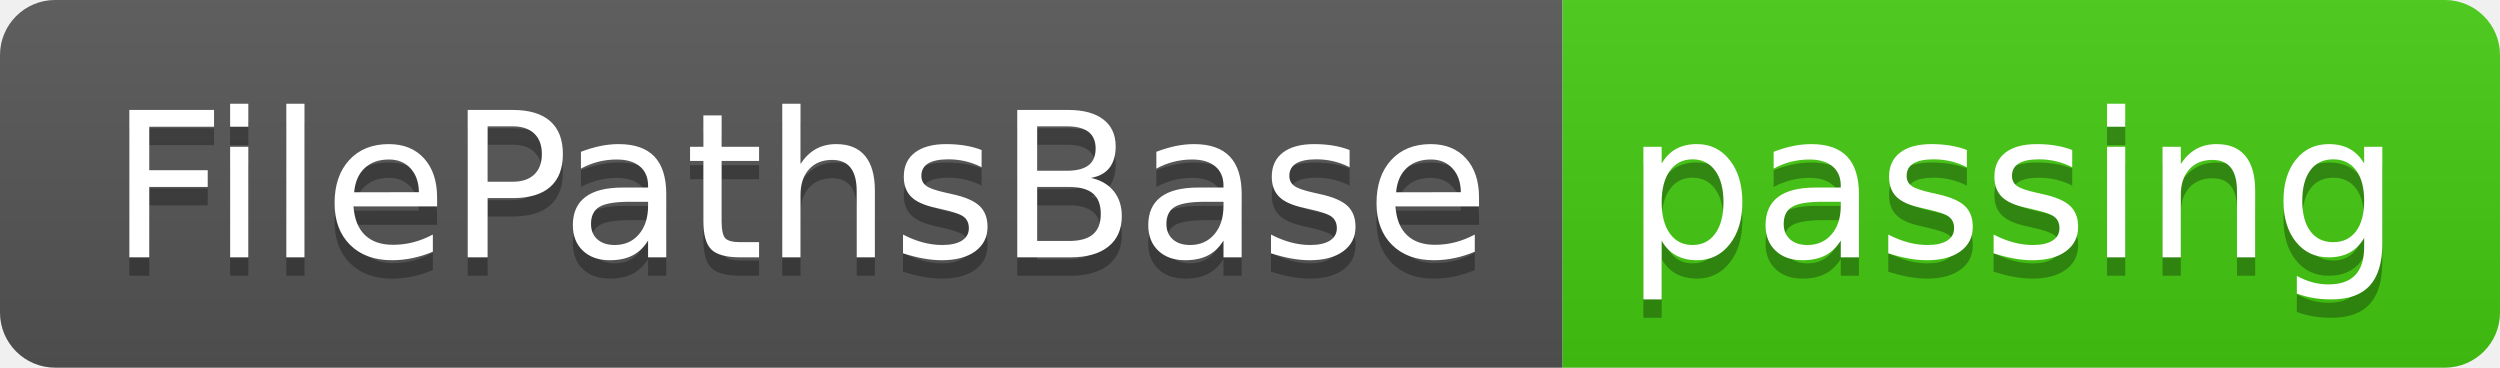
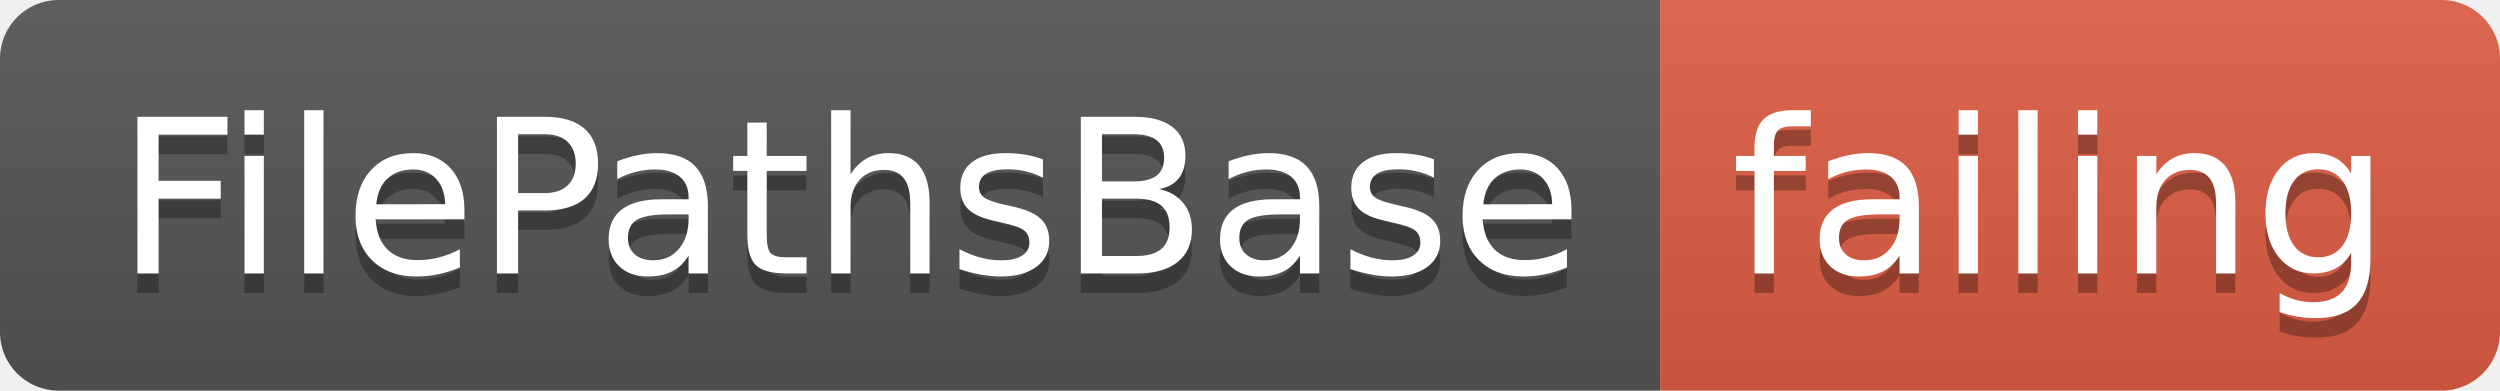
- <svg xmlns="http://www.w3.org/2000/svg" width="136" height="20">
+ <svg xmlns="http://www.w3.org/2000/svg" width="128" height="20">
  <linearGradient id="smooth" x2="0" y2="100%">
    <stop offset="0" stop-color="#bbb" stop-opacity=".1" />
    <stop offset="1" stop-opacity=".1" />
  </linearGradient>
  <clipPath id="round">
-     <rect width="136" height="20" rx="3" fill="#fff" />
+     <rect width="128" height="20" rx="3" fill="#fff" />
  </clipPath>
  <g clip-path="url(#round)">
    <rect width="85" height="20" fill="#555" />
-     <rect x="85" width="51" height="20" fill="#4c1" />
-     <rect width="136" height="20" fill="url(#smooth)" />
+     <rect x="85" width="43" height="20" fill="#e05d44" />
+     <rect width="128" height="20" fill="url(#smooth)" />
  </g>
  <g fill="#fff" text-anchor="middle" font-family="DejaVu Sans,Verdana,Geneva,sans-serif" font-size="110">
    <text x="435" y="150" fill="#010101" fill-opacity=".3" transform="scale(0.1)" textLength="750" lengthAdjust="spacing">FilePathsBase</text>
    <text x="435" y="140" transform="scale(0.1)" textLength="750" lengthAdjust="spacing">FilePathsBase</text>
-     <text x="1095" y="150" fill="#010101" fill-opacity=".3" transform="scale(0.1)" textLength="410" lengthAdjust="spacing">passing</text>
-     <text x="1095" y="140" transform="scale(0.1)" textLength="410" lengthAdjust="spacing">passing</text>
+     <text x="1055" y="150" fill="#010101" fill-opacity=".3" transform="scale(0.1)" textLength="330" lengthAdjust="spacing">failing</text>
+     <text x="1055" y="140" transform="scale(0.1)" textLength="330" lengthAdjust="spacing">failing</text>
  </g>
</svg>
